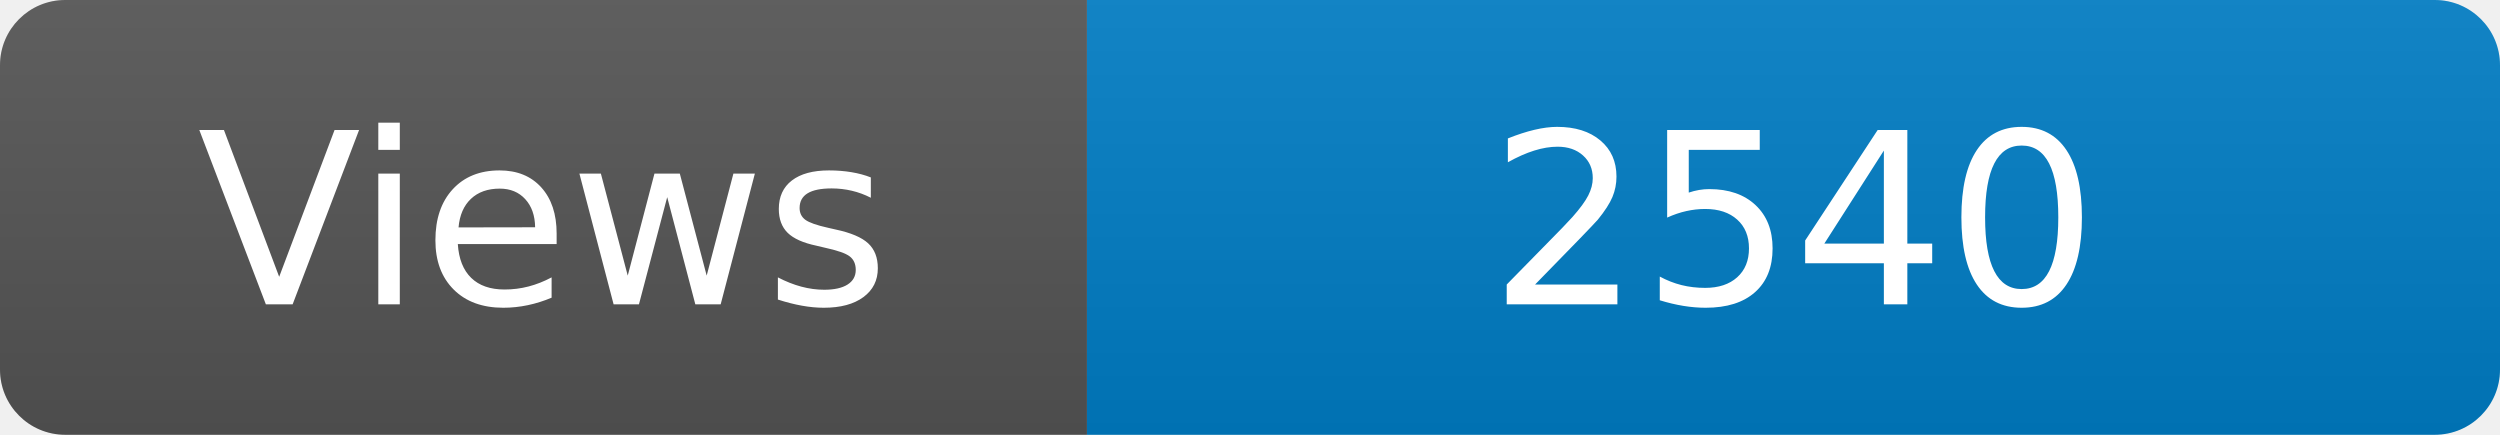
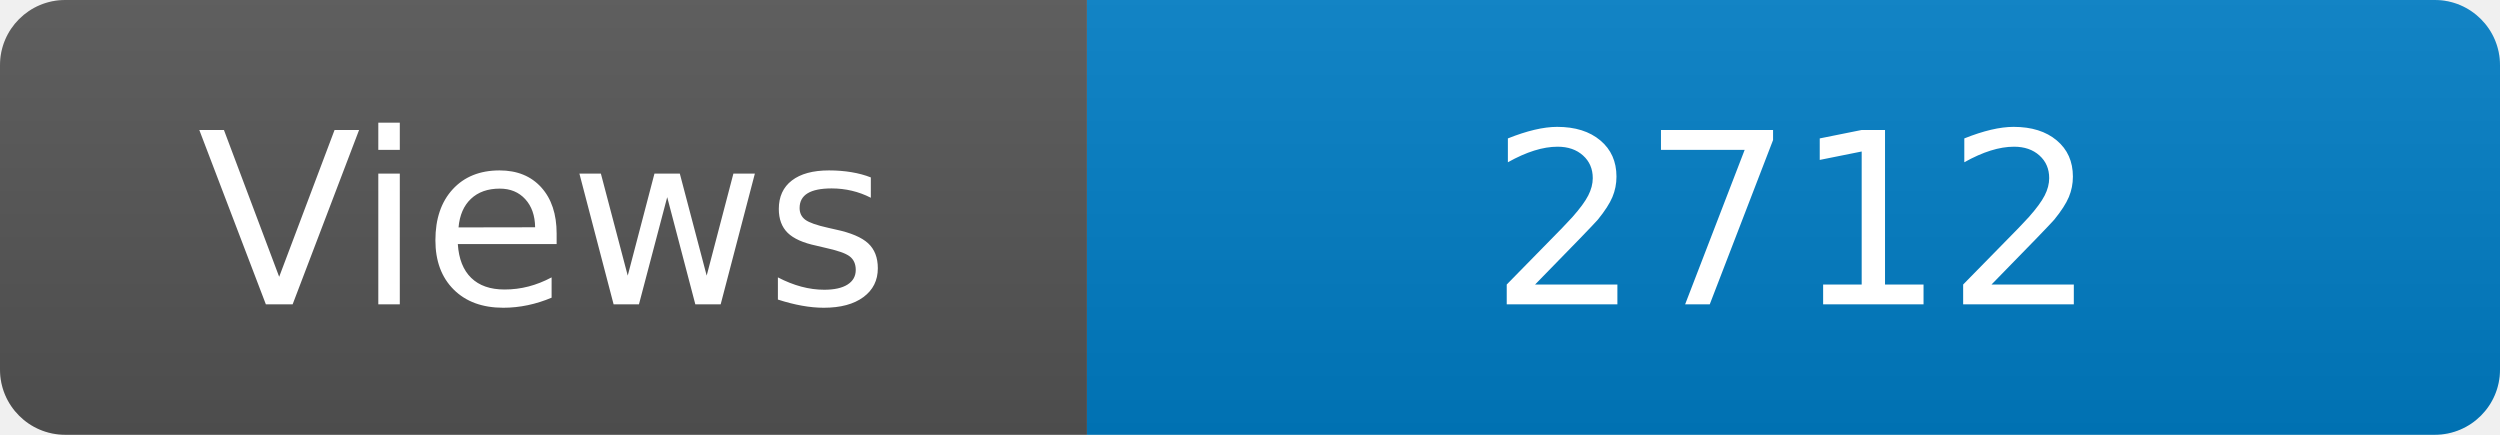
<svg xmlns="http://www.w3.org/2000/svg" width="115" height="20" role="img" aria-label="Maintained?: yes">
  <linearGradient id="s" x2="0" y2="100%">
    <stop offset="0" stop-color="#bbb" stop-opacity=".1" />
    <stop offset="1" stop-opacity=".1" />
  </linearGradient>
  <clipPath id="r">
    <rect width="115" height="20" rx="3" fill="#fff" />
  </clipPath>
  <g clip-path="url(#r)">
    <rect width="50" height="20" fill="#555" />
    <rect x="50" width="160" height="20" fill="#007ec6" />
    <rect width="115" height="20" fill="url(#s)" />
  </g>
  <g fill="#fff" text-anchor="middle" font-family="Verdana,Geneva,DejaVu Sans,sans-serif" font-size="110">
    <text x="250" y="140" transform="scale(.1)" fill="#fff">Views</text>
-     <text x="825" y="140" transform="scale(.1)" fill="#fff">2540</text>
+     <text x="825" y="140" transform="scale(.1)" fill="#fff">2712</text>
  </g>
</svg>
